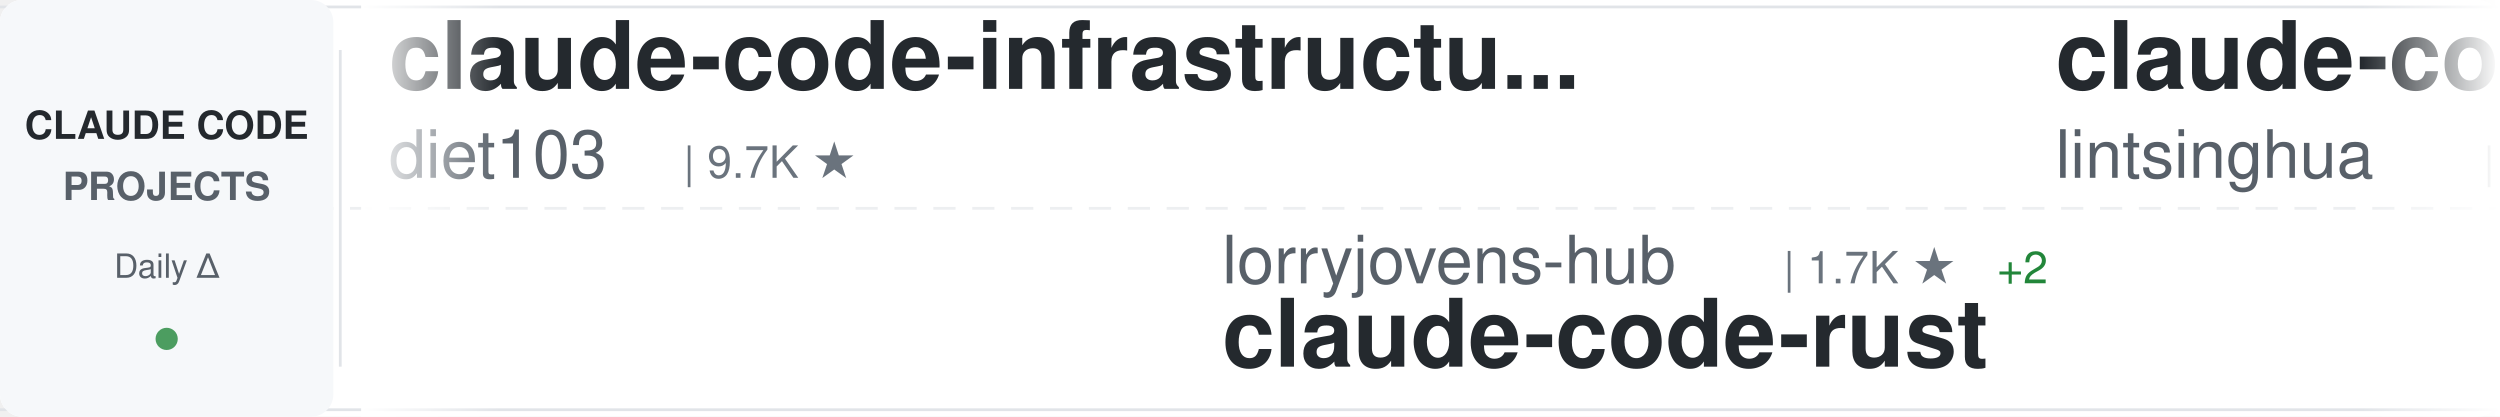
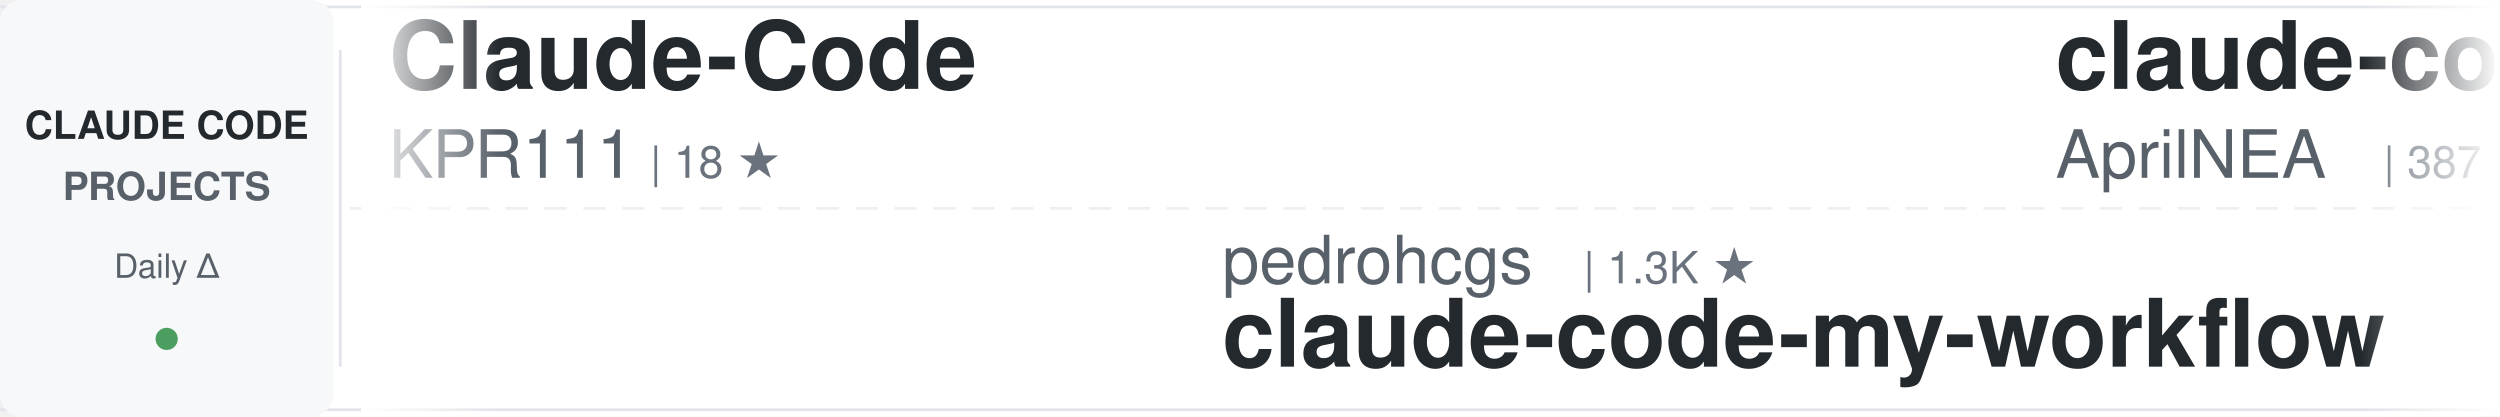
<svg xmlns="http://www.w3.org/2000/svg" width="900" height="150">
  <defs>
    <linearGradient id="awesomeLeftFade" x1="0%" y1="0%" x2="100%" y2="0%">
      <stop offset="0%" style="stop-color:#ffffff;stop-opacity:1" />
      <stop offset="100%" style="stop-color:#ffffff;stop-opacity:0" />
    </linearGradient>
    <linearGradient id="awesomeRightFade" x1="0%" y1="0%" x2="100%" y2="0%">
      <stop offset="0%" style="stop-color:#ffffff;stop-opacity:0" />
      <stop offset="100%" style="stop-color:#ffffff;stop-opacity:1" />
    </linearGradient>
  </defs>
  <rect width="900" height="150" fill="#ffffff" rx="8" />
  <rect x="0" y="2" width="900" height="1" fill="#e1e4e8" />
  <rect x="0" y="147" width="900" height="1" fill="#e1e4e8" />
  <line x1="0" y1="75" x2="900" y2="75" stroke="#e1e4e8" stroke-width="1" stroke-dasharray="8 6" opacity="0.6" />
  <rect x="0" y="0" width="120" height="150" fill="#f6f8fa" rx="8" />
  <text x="60" y="50" font-family="-apple-system, BlinkMacSystemFont, 'Segoe UI', Helvetica, Arial, sans-serif" font-size="14" font-weight="600" fill="#24292e" text-anchor="middle">CLAUDE CODE</text>
  <text x="60" y="72" font-family="-apple-system, BlinkMacSystemFont, 'Segoe UI', Helvetica, Arial, sans-serif" font-size="14" font-weight="600" fill="#586069" text-anchor="middle">PROJECTS</text>
  <text x="60" y="100" font-family="-apple-system, BlinkMacSystemFont, 'Segoe UI', Helvetica, Arial, sans-serif" font-size="12" font-weight="500" fill="#586069" text-anchor="middle">Daily Δ</text>
  <circle cx="60" cy="122" r="4" fill="#22863a" opacity="0.8" />
  <rect x="122" y="18" width="1" height="114" fill="#e1e4e8" />
  <clipPath id="awesomeTickerClip">
    <rect x="130" y="0" width="770" height="150" />
  </clipPath>
  <g clip-path="url(#awesomeTickerClip)">
    <g id="awesomeTickerItems">
      <animateTransform attributeName="transform" attributeType="XML" type="translate" from="0 0" to="-3000 0" dur="54s" repeatCount="indefinite" />
      <g transform="translate(0, 0)">
-         <text x="140" y="32" font-family="-apple-system, BlinkMacSystemFont, 'Segoe UI', Helvetica, Arial, sans-serif" font-size="34" font-weight="600" fill="#24292e">claude-code-infrastructu...</text>
-         <text x="140" y="64" font-family="-apple-system, BlinkMacSystemFont, 'Segoe UI', Helvetica, Arial, sans-serif" font-size="24" font-weight="400" fill="#586069">diet103</text>
-         <text x="246" y="64" font-family="-apple-system, BlinkMacSystemFont, 'Segoe UI', Helvetica, Arial, sans-serif" font-size="16" font-weight="500" fill="#6a737d">| 9.7K ★</text>
+         <text x="140" y="32" font-family="-apple-system, BlinkMacSystemFont, 'Segoe UI', Helvetica, Arial, sans-serif" font-size="34" font-weight="600" fill="#24292e">Claude-Code</text>
+         <text x="140" y="64" font-family="-apple-system, BlinkMacSystemFont, 'Segoe UI', Helvetica, Arial, sans-serif" font-size="24" font-weight="400" fill="#586069">KPR111</text>
+         <text x="234" y="64" font-family="-apple-system, BlinkMacSystemFont, 'Segoe UI', Helvetica, Arial, sans-serif" font-size="16" font-weight="500" fill="#6a737d">| 18 ★</text>
      </g>
      <g transform="translate(300, 0)">
-         <text x="140" y="102" font-family="-apple-system, BlinkMacSystemFont, 'Segoe UI', Helvetica, Arial, sans-serif" font-size="24" font-weight="400" fill="#586069">lorryjovens-hub</text>
-         <text x="342" y="102" font-family="-apple-system, BlinkMacSystemFont, 'Segoe UI', Helvetica, Arial, sans-serif" font-size="16" font-weight="500" fill="#6a737d">| 1.7K ★</text>
-         <text x="419" y="102" font-family="-apple-system, BlinkMacSystemFont, 'Segoe UI', Helvetica, Arial, sans-serif" font-size="16" font-weight="500" fill="#22863a"> +2</text>
-         <text x="140" y="132" font-family="-apple-system, BlinkMacSystemFont, 'Segoe UI', Helvetica, Arial, sans-serif" font-size="34" font-weight="600" fill="#24292e">claude-code-rust</text>
+         <text x="140" y="102" font-family="-apple-system, BlinkMacSystemFont, 'Segoe UI', Helvetica, Arial, sans-serif" font-size="24" font-weight="400" fill="#586069">pedrohcgs</text>
+         <text x="270" y="102" font-family="-apple-system, BlinkMacSystemFont, 'Segoe UI', Helvetica, Arial, sans-serif" font-size="16" font-weight="500" fill="#6a737d">| 1.3K ★</text>
+         <text x="140" y="132" font-family="-apple-system, BlinkMacSystemFont, 'Segoe UI', Helvetica, Arial, sans-serif" font-size="34" font-weight="600" fill="#24292e">claude-code-my-workflow</text>
      </g>
      <g transform="translate(600, 0)">
-         <text x="140" y="32" font-family="-apple-system, BlinkMacSystemFont, 'Segoe UI', Helvetica, Arial, sans-serif" font-size="34" font-weight="600" fill="#24292e">claude-code-book</text>
-         <text x="140" y="64" font-family="-apple-system, BlinkMacSystemFont, 'Segoe UI', Helvetica, Arial, sans-serif" font-size="24" font-weight="400" fill="#586069">lintsinghua</text>
-         <text x="294" y="64" font-family="-apple-system, BlinkMacSystemFont, 'Segoe UI', Helvetica, Arial, sans-serif" font-size="16" font-weight="500" fill="#6a737d">| 3.8K ★</text>
-         <text x="371" y="64" font-family="-apple-system, BlinkMacSystemFont, 'Segoe UI', Helvetica, Arial, sans-serif" font-size="16" font-weight="500" fill="#22863a"> +13</text>
+         <text x="140" y="32" font-family="-apple-system, BlinkMacSystemFont, 'Segoe UI', Helvetica, Arial, sans-serif" font-size="34" font-weight="600" fill="#24292e">claude-code-source</text>
+         <text x="140" y="64" font-family="-apple-system, BlinkMacSystemFont, 'Segoe UI', Helvetica, Arial, sans-serif" font-size="24" font-weight="400" fill="#586069">AprilNEA</text>
+         <text x="258" y="64" font-family="-apple-system, BlinkMacSystemFont, 'Segoe UI', Helvetica, Arial, sans-serif" font-size="16" font-weight="500" fill="#6a737d">| 387 ★</text>
      </g>
      <g transform="translate(900, 0)">
-         <text x="140" y="102" font-family="-apple-system, BlinkMacSystemFont, 'Segoe UI', Helvetica, Arial, sans-serif" font-size="24" font-weight="400" fill="#586069">Maciek-roboblog</text>
-         <text x="342" y="102" font-family="-apple-system, BlinkMacSystemFont, 'Segoe UI', Helvetica, Arial, sans-serif" font-size="16" font-weight="500" fill="#6a737d">| 8.3K ★</text>
-         <text x="419" y="102" font-family="-apple-system, BlinkMacSystemFont, 'Segoe UI', Helvetica, Arial, sans-serif" font-size="16" font-weight="500" fill="#22863a"> +13</text>
-         <text x="140" y="132" font-family="-apple-system, BlinkMacSystemFont, 'Segoe UI', Helvetica, Arial, sans-serif" font-size="34" font-weight="600" fill="#24292e">Claude-Code-Usage-Monito...</text>
+         <text x="140" y="102" font-family="-apple-system, BlinkMacSystemFont, 'Segoe UI', Helvetica, Arial, sans-serif" font-size="24" font-weight="400" fill="#586069">huangjia2019</text>
+         <text x="306" y="102" font-family="-apple-system, BlinkMacSystemFont, 'Segoe UI', Helvetica, Arial, sans-serif" font-size="16" font-weight="500" fill="#6a737d">| 901 ★</text>
+         <text x="374" y="102" font-family="-apple-system, BlinkMacSystemFont, 'Segoe UI', Helvetica, Arial, sans-serif" font-size="16" font-weight="500" fill="#22863a"> +5</text>
+         <text x="140" y="132" font-family="-apple-system, BlinkMacSystemFont, 'Segoe UI', Helvetica, Arial, sans-serif" font-size="34" font-weight="600" fill="#24292e">claude-code-engineering</text>
      </g>
      <g transform="translate(1200, 0)">
-         <text x="140" y="32" font-family="-apple-system, BlinkMacSystemFont, 'Segoe UI', Helvetica, Arial, sans-serif" font-size="34" font-weight="600" fill="#24292e">Claude-Code-Game-Studios</text>
-         <text x="140" y="64" font-family="-apple-system, BlinkMacSystemFont, 'Segoe UI', Helvetica, Arial, sans-serif" font-size="24" font-weight="400" fill="#586069">Donchitos</text>
-         <text x="270" y="64" font-family="-apple-system, BlinkMacSystemFont, 'Segoe UI', Helvetica, Arial, sans-serif" font-size="16" font-weight="500" fill="#6a737d">| 22.4K ★</text>
-         <text x="356" y="64" font-family="-apple-system, BlinkMacSystemFont, 'Segoe UI', Helvetica, Arial, sans-serif" font-size="16" font-weight="500" fill="#22863a"> +49</text>
+         <text x="140" y="32" font-family="-apple-system, BlinkMacSystemFont, 'Segoe UI', Helvetica, Arial, sans-serif" font-size="34" font-weight="600" fill="#24292e">oh-my-claudecode</text>
+         <text x="140" y="64" font-family="-apple-system, BlinkMacSystemFont, 'Segoe UI', Helvetica, Arial, sans-serif" font-size="24" font-weight="400" fill="#586069">Yeachan-Heo</text>
+         <text x="294" y="64" font-family="-apple-system, BlinkMacSystemFont, 'Segoe UI', Helvetica, Arial, sans-serif" font-size="16" font-weight="500" fill="#6a737d">| 37.2K ★</text>
+         <text x="380" y="64" font-family="-apple-system, BlinkMacSystemFont, 'Segoe UI', Helvetica, Arial, sans-serif" font-size="16" font-weight="500" fill="#22863a"> +57</text>
      </g>
      <g transform="translate(1500, 0)">
-         <text x="140" y="102" font-family="-apple-system, BlinkMacSystemFont, 'Segoe UI', Helvetica, Arial, sans-serif" font-size="24" font-weight="400" fill="#586069">fuergaosi233</text>
-         <text x="306" y="102" font-family="-apple-system, BlinkMacSystemFont, 'Segoe UI', Helvetica, Arial, sans-serif" font-size="16" font-weight="500" fill="#6a737d">| 2.7K ★</text>
-         <text x="383" y="102" font-family="-apple-system, BlinkMacSystemFont, 'Segoe UI', Helvetica, Arial, sans-serif" font-size="16" font-weight="500" fill="#22863a"> +4</text>
-         <text x="140" y="132" font-family="-apple-system, BlinkMacSystemFont, 'Segoe UI', Helvetica, Arial, sans-serif" font-size="34" font-weight="600" fill="#24292e">claude-code-proxy</text>
+         <text x="140" y="102" font-family="-apple-system, BlinkMacSystemFont, 'Segoe UI', Helvetica, Arial, sans-serif" font-size="24" font-weight="400" fill="#586069">ding113</text>
+         <text x="246" y="102" font-family="-apple-system, BlinkMacSystemFont, 'Segoe UI', Helvetica, Arial, sans-serif" font-size="16" font-weight="500" fill="#6a737d">| 3.2K ★</text>
+         <text x="323" y="102" font-family="-apple-system, BlinkMacSystemFont, 'Segoe UI', Helvetica, Arial, sans-serif" font-size="16" font-weight="500" fill="#22863a"> +5</text>
+         <text x="140" y="132" font-family="-apple-system, BlinkMacSystemFont, 'Segoe UI', Helvetica, Arial, sans-serif" font-size="34" font-weight="600" fill="#24292e">claude-code-hub</text>
      </g>
      <g transform="translate(1800, 0)">
-         <text x="140" y="32" font-family="-apple-system, BlinkMacSystemFont, 'Segoe UI', Helvetica, Arial, sans-serif" font-size="34" font-weight="600" fill="#24292e">claude-howto</text>
-         <text x="140" y="64" font-family="-apple-system, BlinkMacSystemFont, 'Segoe UI', Helvetica, Arial, sans-serif" font-size="24" font-weight="400" fill="#586069">luongnv89</text>
-         <text x="270" y="64" font-family="-apple-system, BlinkMacSystemFont, 'Segoe UI', Helvetica, Arial, sans-serif" font-size="16" font-weight="500" fill="#6a737d">| 38.9K ★</text>
-         <text x="356" y="64" font-family="-apple-system, BlinkMacSystemFont, 'Segoe UI', Helvetica, Arial, sans-serif" font-size="16" font-weight="500" fill="#22863a"> +103</text>
+         <text x="140" y="32" font-family="-apple-system, BlinkMacSystemFont, 'Segoe UI', Helvetica, Arial, sans-serif" font-size="34" font-weight="600" fill="#24292e">Claude-code</text>
+         <text x="140" y="64" font-family="-apple-system, BlinkMacSystemFont, 'Segoe UI', Helvetica, Arial, sans-serif" font-size="24" font-weight="400" fill="#586069">zstmfhy</text>
+         <text x="246" y="64" font-family="-apple-system, BlinkMacSystemFont, 'Segoe UI', Helvetica, Arial, sans-serif" font-size="16" font-weight="500" fill="#6a737d">| 190 ★</text>
      </g>
      <g transform="translate(2100, 0)">
-         <text x="140" y="102" font-family="-apple-system, BlinkMacSystemFont, 'Segoe UI', Helvetica, Arial, sans-serif" font-size="24" font-weight="400" fill="#586069">Windy3f3f3f3f</text>
-         <text x="318" y="102" font-family="-apple-system, BlinkMacSystemFont, 'Segoe UI', Helvetica, Arial, sans-serif" font-size="16" font-weight="500" fill="#6a737d">| 1.5K ★</text>
-         <text x="395" y="102" font-family="-apple-system, BlinkMacSystemFont, 'Segoe UI', Helvetica, Arial, sans-serif" font-size="16" font-weight="500" fill="#22863a"> +4</text>
-         <text x="140" y="132" font-family="-apple-system, BlinkMacSystemFont, 'Segoe UI', Helvetica, Arial, sans-serif" font-size="34" font-weight="600" fill="#24292e">claude-code-from-scratch</text>
+         <text x="140" y="102" font-family="-apple-system, BlinkMacSystemFont, 'Segoe UI', Helvetica, Arial, sans-serif" font-size="24" font-weight="400" fill="#586069">alejandrobalderas</text>
+         <text x="366" y="102" font-family="-apple-system, BlinkMacSystemFont, 'Segoe UI', Helvetica, Arial, sans-serif" font-size="16" font-weight="500" fill="#6a737d">| 2.4K ★</text>
+         <text x="443" y="102" font-family="-apple-system, BlinkMacSystemFont, 'Segoe UI', Helvetica, Arial, sans-serif" font-size="16" font-weight="500" fill="#22863a"> +27</text>
+         <text x="140" y="132" font-family="-apple-system, BlinkMacSystemFont, 'Segoe UI', Helvetica, Arial, sans-serif" font-size="34" font-weight="600" fill="#24292e">claude-code-from-source</text>
      </g>
      <g transform="translate(2400, 0)">
        <text x="140" y="32" font-family="-apple-system, BlinkMacSystemFont, 'Segoe UI', Helvetica, Arial, sans-serif" font-size="34" font-weight="600" fill="#24292e">claude-code-hooks-master...</text>
        <text x="140" y="64" font-family="-apple-system, BlinkMacSystemFont, 'Segoe UI', Helvetica, Arial, sans-serif" font-size="24" font-weight="400" fill="#586069">disler</text>
        <text x="234" y="64" font-family="-apple-system, BlinkMacSystemFont, 'Segoe UI', Helvetica, Arial, sans-serif" font-size="16" font-weight="500" fill="#6a737d">| 3.8K ★</text>
        <text x="311" y="64" font-family="-apple-system, BlinkMacSystemFont, 'Segoe UI', Helvetica, Arial, sans-serif" font-size="16" font-weight="500" fill="#22863a"> +4</text>
      </g>
      <g transform="translate(2700, 0)">
-         <text x="140" y="102" font-family="-apple-system, BlinkMacSystemFont, 'Segoe UI', Helvetica, Arial, sans-serif" font-size="24" font-weight="400" fill="#586069">ding113</text>
-         <text x="246" y="102" font-family="-apple-system, BlinkMacSystemFont, 'Segoe UI', Helvetica, Arial, sans-serif" font-size="16" font-weight="500" fill="#6a737d">| 3.2K ★</text>
-         <text x="323" y="102" font-family="-apple-system, BlinkMacSystemFont, 'Segoe UI', Helvetica, Arial, sans-serif" font-size="16" font-weight="500" fill="#22863a"> +6</text>
-         <text x="140" y="132" font-family="-apple-system, BlinkMacSystemFont, 'Segoe UI', Helvetica, Arial, sans-serif" font-size="34" font-weight="600" fill="#24292e">claude-code-hub</text>
+         <text x="140" y="102" font-family="-apple-system, BlinkMacSystemFont, 'Segoe UI', Helvetica, Arial, sans-serif" font-size="24" font-weight="400" fill="#586069">jqueryscript</text>
+         <text x="306" y="102" font-family="-apple-system, BlinkMacSystemFont, 'Segoe UI', Helvetica, Arial, sans-serif" font-size="16" font-weight="500" fill="#6a737d">| 446 ★</text>
+         <text x="374" y="102" font-family="-apple-system, BlinkMacSystemFont, 'Segoe UI', Helvetica, Arial, sans-serif" font-size="16" font-weight="500" fill="#22863a"> +1</text>
+         <text x="140" y="132" font-family="-apple-system, BlinkMacSystemFont, 'Segoe UI', Helvetica, Arial, sans-serif" font-size="34" font-weight="600" fill="#24292e">awesome-claude-code</text>
      </g>
      <g transform="translate(3000, 0)">
-         <text x="140" y="32" font-family="-apple-system, BlinkMacSystemFont, 'Segoe UI', Helvetica, Arial, sans-serif" font-size="34" font-weight="600" fill="#24292e">claude-code-infrastructu...</text>
-         <text x="140" y="64" font-family="-apple-system, BlinkMacSystemFont, 'Segoe UI', Helvetica, Arial, sans-serif" font-size="24" font-weight="400" fill="#586069">diet103</text>
-         <text x="246" y="64" font-family="-apple-system, BlinkMacSystemFont, 'Segoe UI', Helvetica, Arial, sans-serif" font-size="16" font-weight="500" fill="#6a737d">| 9.7K ★</text>
+         <text x="140" y="32" font-family="-apple-system, BlinkMacSystemFont, 'Segoe UI', Helvetica, Arial, sans-serif" font-size="34" font-weight="600" fill="#24292e">Claude-Code</text>
+         <text x="140" y="64" font-family="-apple-system, BlinkMacSystemFont, 'Segoe UI', Helvetica, Arial, sans-serif" font-size="24" font-weight="400" fill="#586069">KPR111</text>
+         <text x="234" y="64" font-family="-apple-system, BlinkMacSystemFont, 'Segoe UI', Helvetica, Arial, sans-serif" font-size="16" font-weight="500" fill="#6a737d">| 18 ★</text>
      </g>
      <g transform="translate(3300, 0)">
-         <text x="140" y="102" font-family="-apple-system, BlinkMacSystemFont, 'Segoe UI', Helvetica, Arial, sans-serif" font-size="24" font-weight="400" fill="#586069">lorryjovens-hub</text>
-         <text x="342" y="102" font-family="-apple-system, BlinkMacSystemFont, 'Segoe UI', Helvetica, Arial, sans-serif" font-size="16" font-weight="500" fill="#6a737d">| 1.7K ★</text>
-         <text x="419" y="102" font-family="-apple-system, BlinkMacSystemFont, 'Segoe UI', Helvetica, Arial, sans-serif" font-size="16" font-weight="500" fill="#22863a"> +2</text>
-         <text x="140" y="132" font-family="-apple-system, BlinkMacSystemFont, 'Segoe UI', Helvetica, Arial, sans-serif" font-size="34" font-weight="600" fill="#24292e">claude-code-rust</text>
+         <text x="140" y="102" font-family="-apple-system, BlinkMacSystemFont, 'Segoe UI', Helvetica, Arial, sans-serif" font-size="24" font-weight="400" fill="#586069">pedrohcgs</text>
+         <text x="270" y="102" font-family="-apple-system, BlinkMacSystemFont, 'Segoe UI', Helvetica, Arial, sans-serif" font-size="16" font-weight="500" fill="#6a737d">| 1.3K ★</text>
+         <text x="140" y="132" font-family="-apple-system, BlinkMacSystemFont, 'Segoe UI', Helvetica, Arial, sans-serif" font-size="34" font-weight="600" fill="#24292e">claude-code-my-workflow</text>
      </g>
      <g transform="translate(3600, 0)">
-         <text x="140" y="32" font-family="-apple-system, BlinkMacSystemFont, 'Segoe UI', Helvetica, Arial, sans-serif" font-size="34" font-weight="600" fill="#24292e">claude-code-book</text>
-         <text x="140" y="64" font-family="-apple-system, BlinkMacSystemFont, 'Segoe UI', Helvetica, Arial, sans-serif" font-size="24" font-weight="400" fill="#586069">lintsinghua</text>
-         <text x="294" y="64" font-family="-apple-system, BlinkMacSystemFont, 'Segoe UI', Helvetica, Arial, sans-serif" font-size="16" font-weight="500" fill="#6a737d">| 3.8K ★</text>
-         <text x="371" y="64" font-family="-apple-system, BlinkMacSystemFont, 'Segoe UI', Helvetica, Arial, sans-serif" font-size="16" font-weight="500" fill="#22863a"> +13</text>
+         <text x="140" y="32" font-family="-apple-system, BlinkMacSystemFont, 'Segoe UI', Helvetica, Arial, sans-serif" font-size="34" font-weight="600" fill="#24292e">claude-code-source</text>
+         <text x="140" y="64" font-family="-apple-system, BlinkMacSystemFont, 'Segoe UI', Helvetica, Arial, sans-serif" font-size="24" font-weight="400" fill="#586069">AprilNEA</text>
+         <text x="258" y="64" font-family="-apple-system, BlinkMacSystemFont, 'Segoe UI', Helvetica, Arial, sans-serif" font-size="16" font-weight="500" fill="#6a737d">| 387 ★</text>
      </g>
      <g transform="translate(3900, 0)">
-         <text x="140" y="102" font-family="-apple-system, BlinkMacSystemFont, 'Segoe UI', Helvetica, Arial, sans-serif" font-size="24" font-weight="400" fill="#586069">Maciek-roboblog</text>
-         <text x="342" y="102" font-family="-apple-system, BlinkMacSystemFont, 'Segoe UI', Helvetica, Arial, sans-serif" font-size="16" font-weight="500" fill="#6a737d">| 8.3K ★</text>
-         <text x="419" y="102" font-family="-apple-system, BlinkMacSystemFont, 'Segoe UI', Helvetica, Arial, sans-serif" font-size="16" font-weight="500" fill="#22863a"> +13</text>
-         <text x="140" y="132" font-family="-apple-system, BlinkMacSystemFont, 'Segoe UI', Helvetica, Arial, sans-serif" font-size="34" font-weight="600" fill="#24292e">Claude-Code-Usage-Monito...</text>
+         <text x="140" y="102" font-family="-apple-system, BlinkMacSystemFont, 'Segoe UI', Helvetica, Arial, sans-serif" font-size="24" font-weight="400" fill="#586069">huangjia2019</text>
+         <text x="306" y="102" font-family="-apple-system, BlinkMacSystemFont, 'Segoe UI', Helvetica, Arial, sans-serif" font-size="16" font-weight="500" fill="#6a737d">| 901 ★</text>
+         <text x="374" y="102" font-family="-apple-system, BlinkMacSystemFont, 'Segoe UI', Helvetica, Arial, sans-serif" font-size="16" font-weight="500" fill="#22863a"> +5</text>
+         <text x="140" y="132" font-family="-apple-system, BlinkMacSystemFont, 'Segoe UI', Helvetica, Arial, sans-serif" font-size="34" font-weight="600" fill="#24292e">claude-code-engineering</text>
      </g>
    </g>
  </g>
  <rect x="130" y="0" width="50" height="150" fill="url(#awesomeLeftFade)" />
  <rect x="850" y="0" width="50" height="150" fill="url(#awesomeRightFade)" />
</svg>
